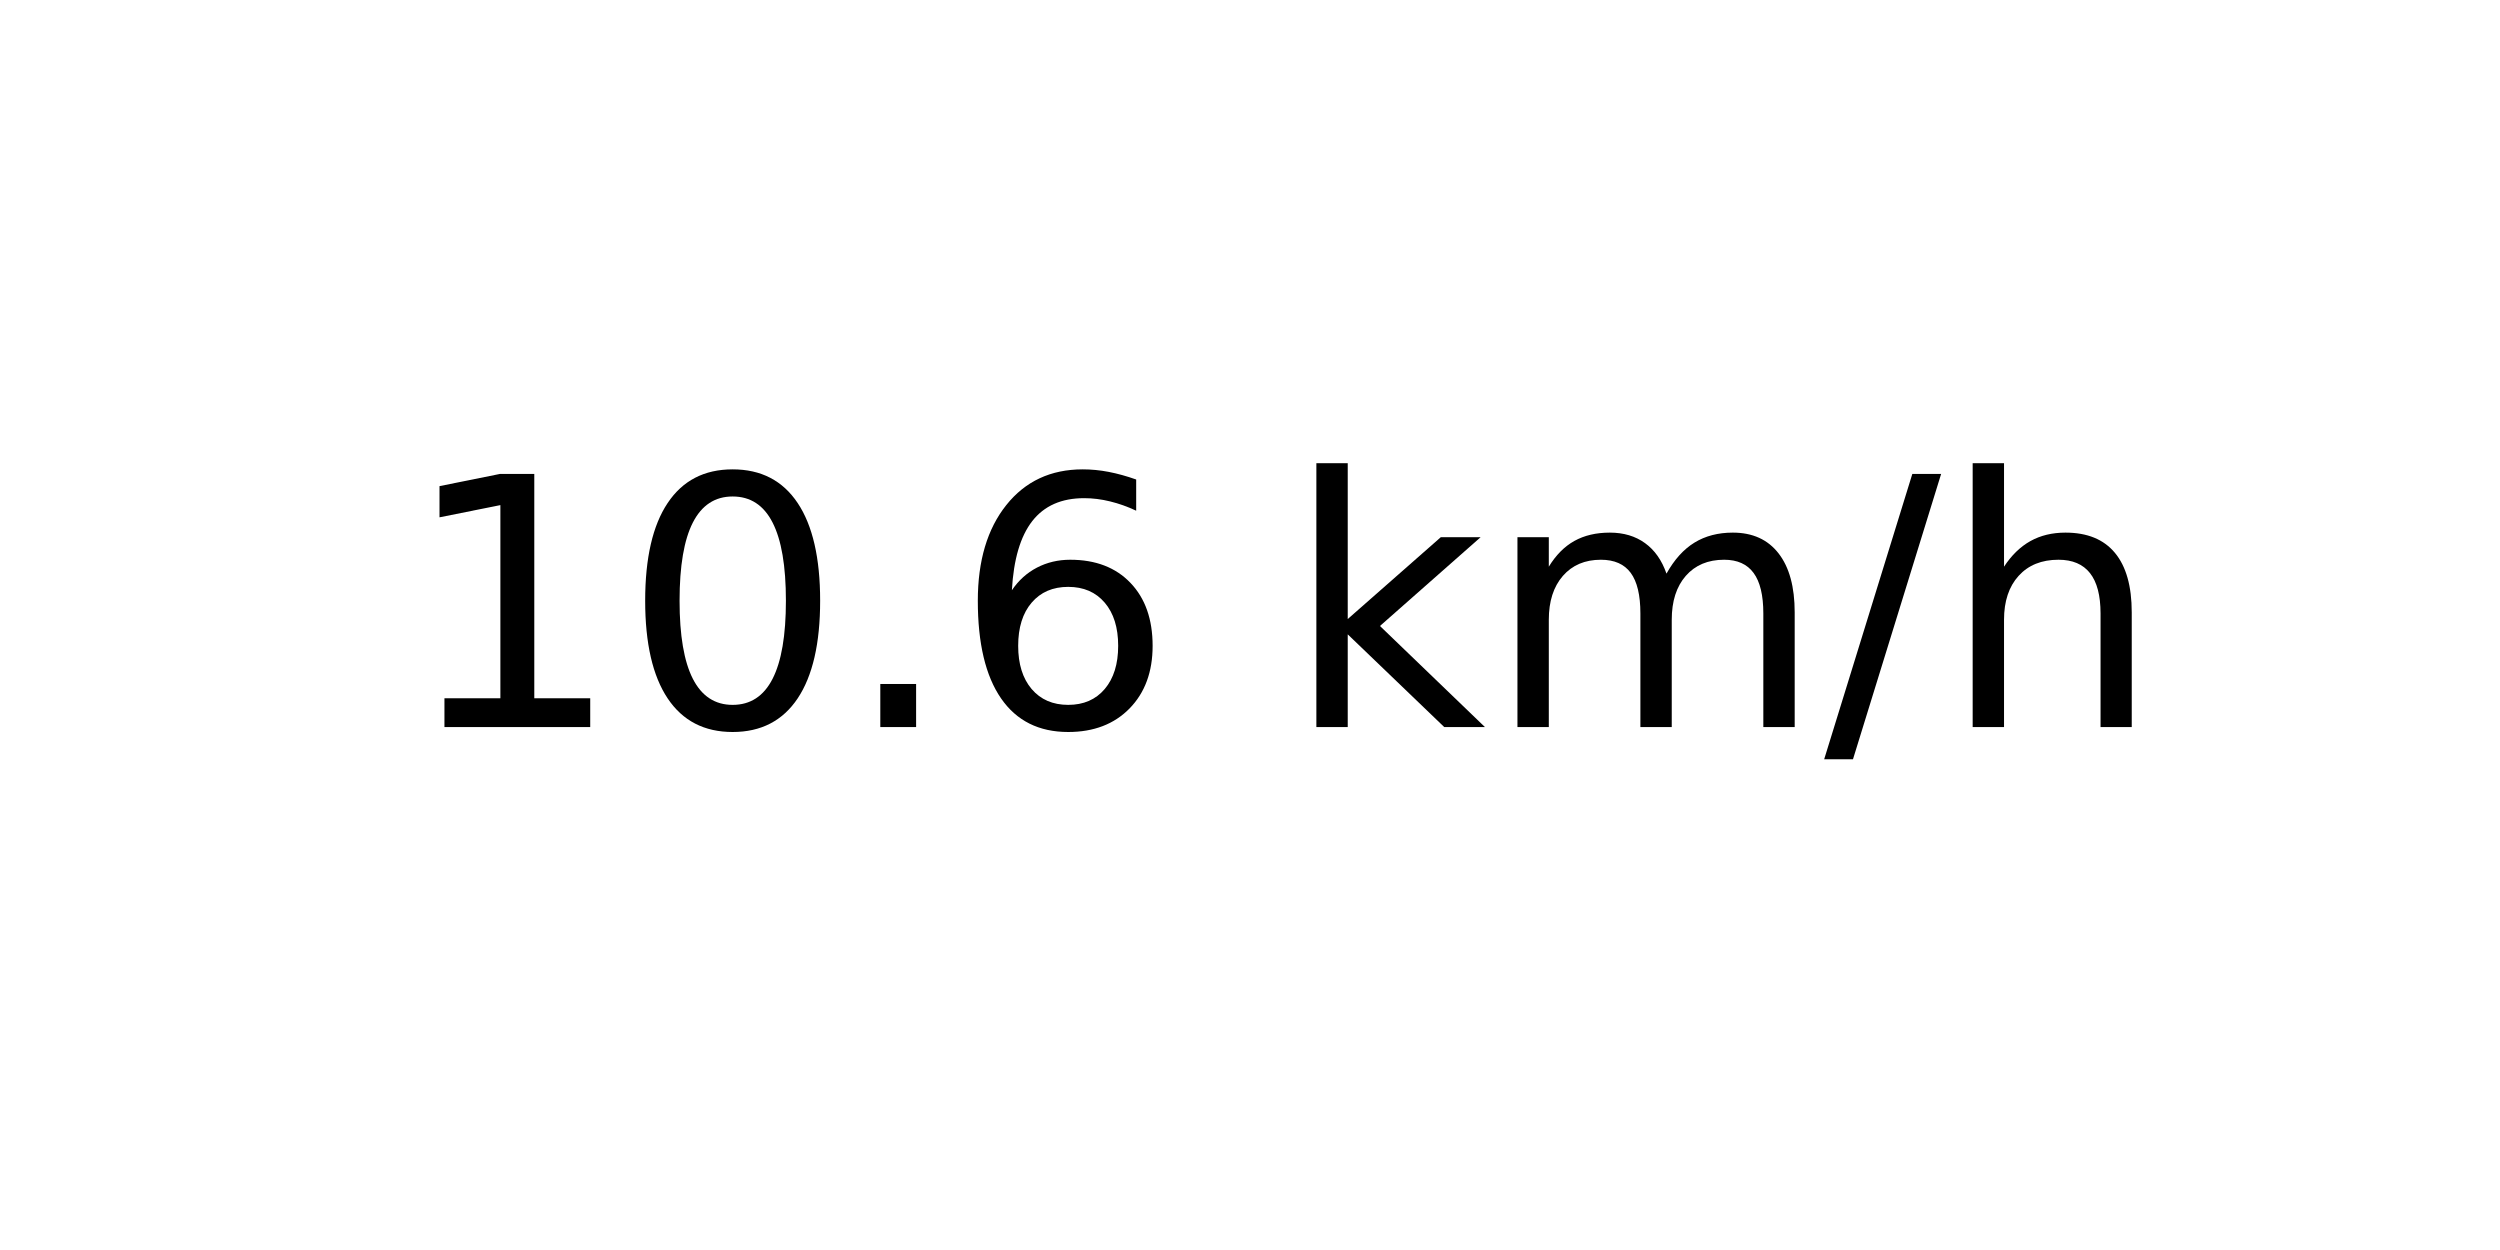
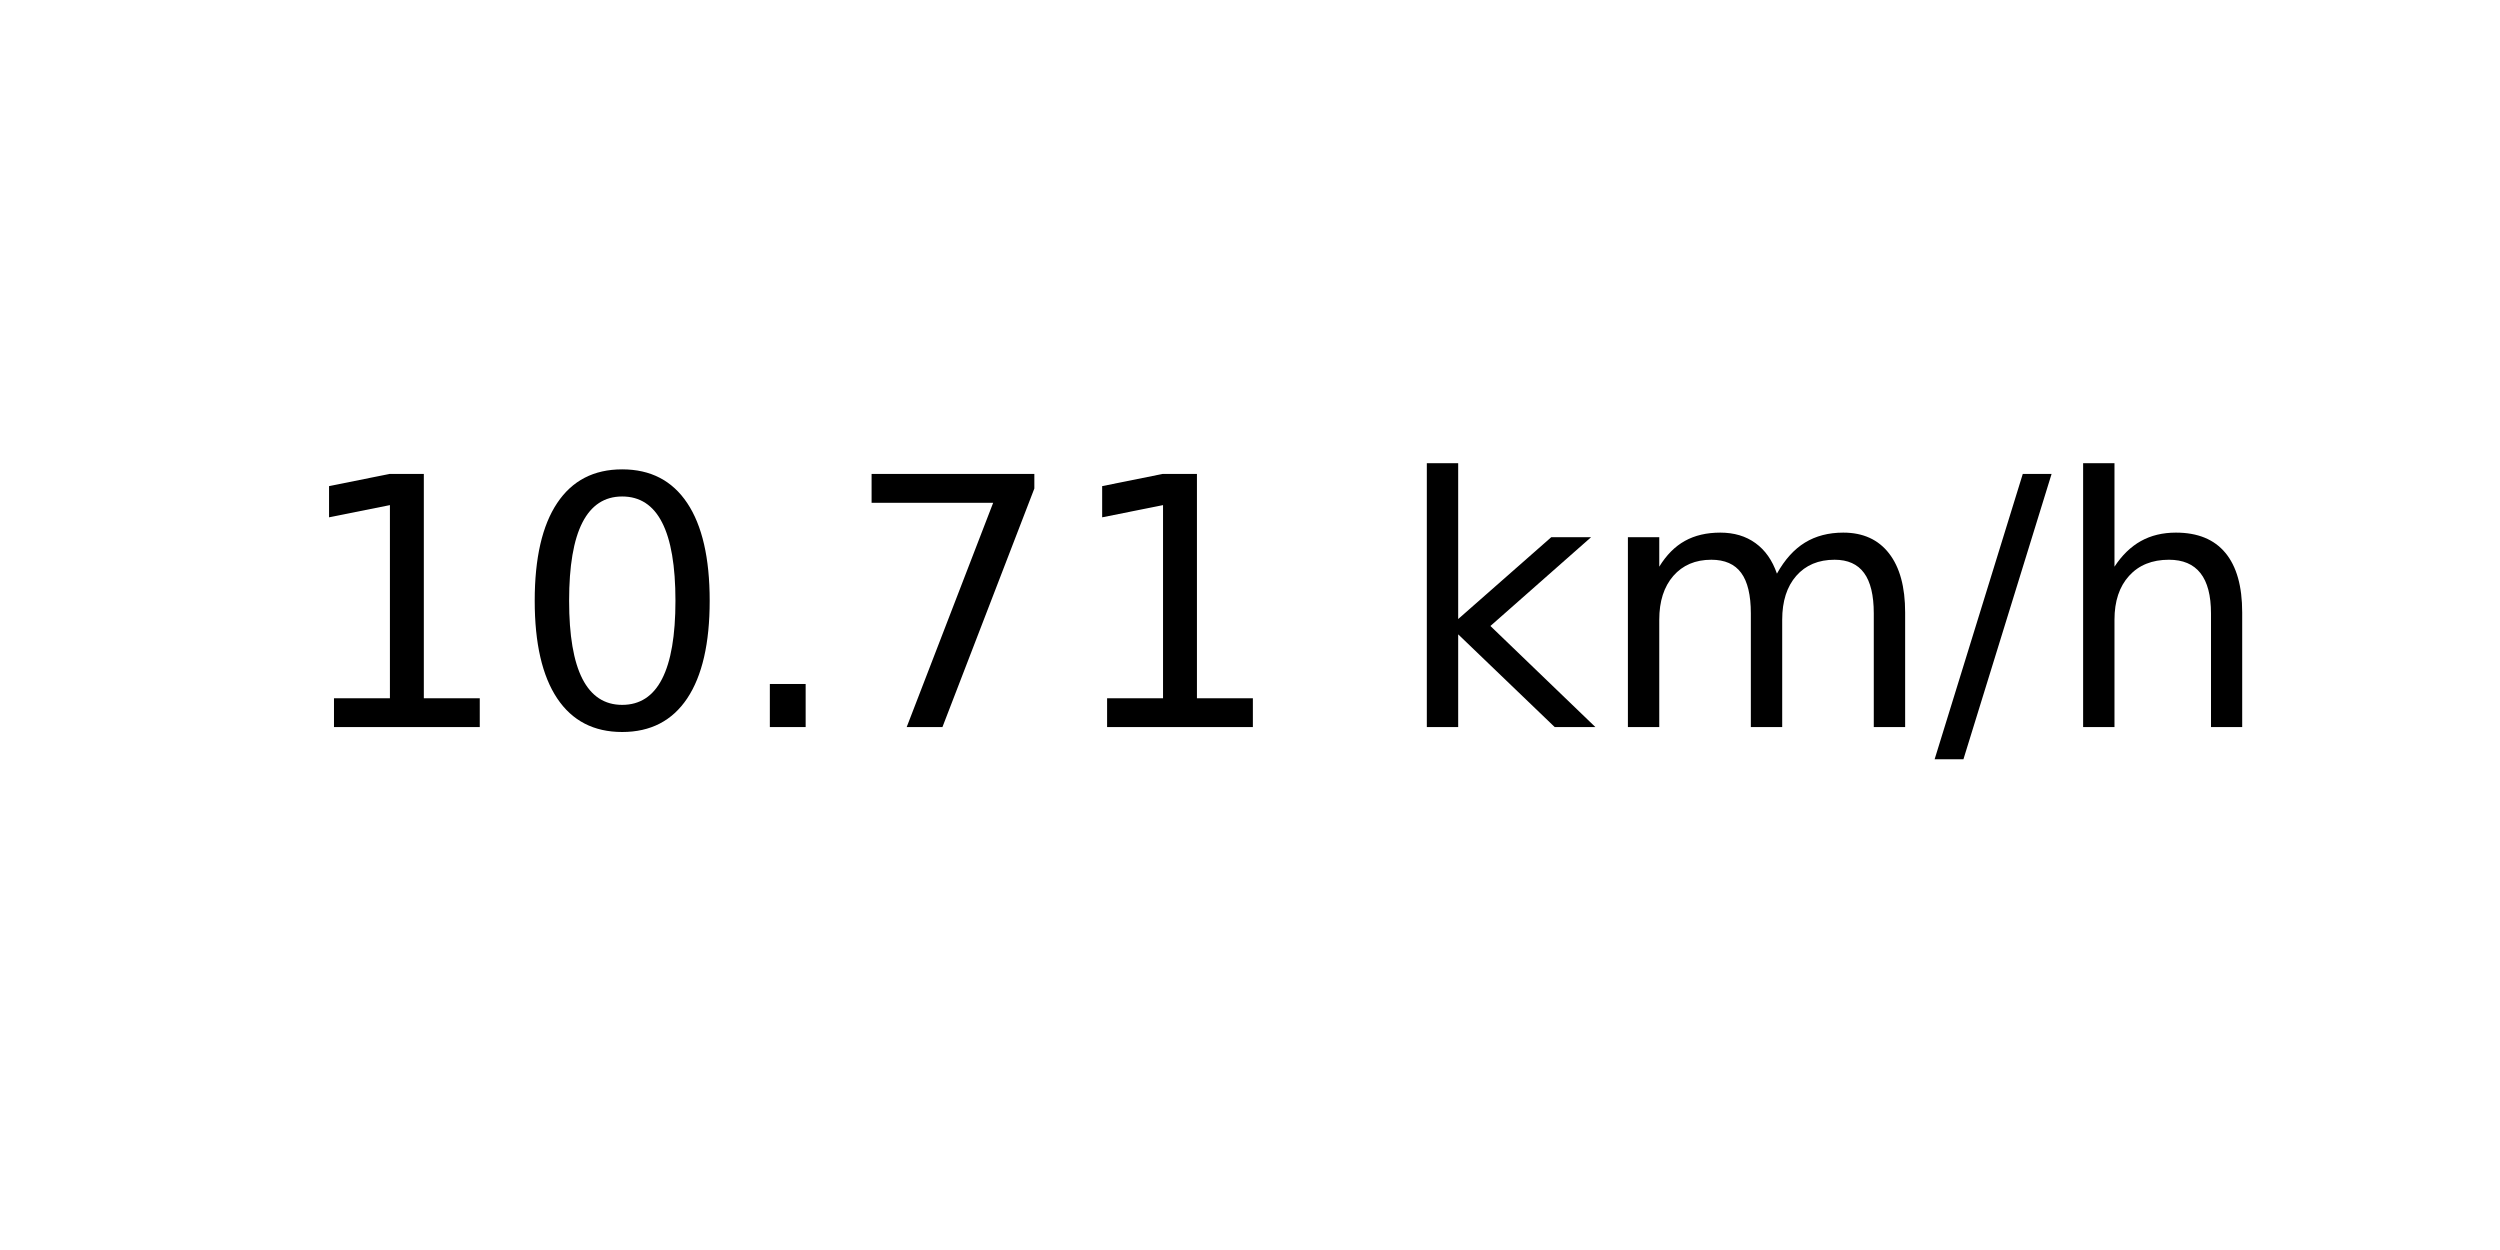
<svg xmlns="http://www.w3.org/2000/svg" xmlns:xlink="http://www.w3.org/1999/xlink" width="72pt" height="36pt" viewBox="0 0 72 36" version="1.1">
  <defs>
    <style type="text/css">*{stroke-linejoin: round; stroke-linecap: butt}</style>
  </defs>
  <g id="figure_1">
    <g id="axes_1">
      <g id="text_1">
-         <g transform="translate(11.55937 20.93937) scale(0.1 -0.1)">
+         <g transform="translate(8.378125 20.93937) scale(0.1 -0.1)">
          <defs>
            <path id="DejaVuSans-31" d="M 794 531  L 1825 531  L 1825 4091  L 703 3866  L 703 4441  L 1819 4666  L 2450 4666  L 2450 531  L 3481 531  L 3481 0  L 794 0  L 794 531  z " transform="scale(0.015625)" />
            <path id="DejaVuSans-30" d="M 2034 4250  Q 1547 4250 1301 3770  Q 1056 3291 1056 2328  Q 1056 1369 1301 889  Q 1547 409 2034 409  Q 2525 409 2770 889  Q 3016 1369 3016 2328  Q 3016 3291 2770 3770  Q 2525 4250 2034 4250  z M 2034 4750  Q 2819 4750 3233 4129  Q 3647 3509 3647 2328  Q 3647 1150 3233 529  Q 2819 -91 2034 -91  Q 1250 -91 836 529  Q 422 1150 422 2328  Q 422 3509 836 4129  Q 1250 4750 2034 4750  z " transform="scale(0.015625)" />
            <path id="DejaVuSans-2e" d="M 684 794  L 1344 794  L 1344 0  L 684 0  L 684 794  z " transform="scale(0.015625)" />
-             <path id="DejaVuSans-36" d="M 2113 2584  Q 1688 2584 1439 2293  Q 1191 2003 1191 1497  Q 1191 994 1439 701  Q 1688 409 2113 409  Q 2538 409 2786 701  Q 3034 994 3034 1497  Q 3034 2003 2786 2293  Q 2538 2584 2113 2584  z M 3366 4563  L 3366 3988  Q 3128 4100 2886 4159  Q 2644 4219 2406 4219  Q 1781 4219 1451 3797  Q 1122 3375 1075 2522  Q 1259 2794 1537 2939  Q 1816 3084 2150 3084  Q 2853 3084 3261 2657  Q 3669 2231 3669 1497  Q 3669 778 3244 343  Q 2819 -91 2113 -91  Q 1303 -91 875 529  Q 447 1150 447 2328  Q 447 3434 972 4092  Q 1497 4750 2381 4750  Q 2619 4750 2861 4703  Q 3103 4656 3366 4563  z " transform="scale(0.015625)" />
+             <path id="DejaVuSans-37" d="M 525 4666  L 3525 4666  L 3525 4397  L 1831 0  L 1172 0  L 2766 4134  L 525 4134  L 525 4666  z " transform="scale(0.015625)" />
            <path id="DejaVuSans-20" transform="scale(0.015625)" />
            <path id="DejaVuSans-6b" d="M 581 4863  L 1159 4863  L 1159 1991  L 2875 3500  L 3609 3500  L 1753 1863  L 3688 0  L 2938 0  L 1159 1709  L 1159 0  L 581 0  L 581 4863  z " transform="scale(0.015625)" />
            <path id="DejaVuSans-6d" d="M 3328 2828  Q 3544 3216 3844 3400  Q 4144 3584 4550 3584  Q 5097 3584 5394 3201  Q 5691 2819 5691 2113  L 5691 0  L 5113 0  L 5113 2094  Q 5113 2597 4934 2840  Q 4756 3084 4391 3084  Q 3944 3084 3684 2787  Q 3425 2491 3425 1978  L 3425 0  L 2847 0  L 2847 2094  Q 2847 2600 2669 2842  Q 2491 3084 2119 3084  Q 1678 3084 1418 2786  Q 1159 2488 1159 1978  L 1159 0  L 581 0  L 581 3500  L 1159 3500  L 1159 2956  Q 1356 3278 1631 3431  Q 1906 3584 2284 3584  Q 2666 3584 2933 3390  Q 3200 3197 3328 2828  z " transform="scale(0.015625)" />
            <path id="DejaVuSans-2f" d="M 1625 4666  L 2156 4666  L 531 -594  L 0 -594  L 1625 4666  z " transform="scale(0.015625)" />
            <path id="DejaVuSans-68" d="M 3513 2113  L 3513 0  L 2938 0  L 2938 2094  Q 2938 2591 2744 2837  Q 2550 3084 2163 3084  Q 1697 3084 1428 2787  Q 1159 2491 1159 1978  L 1159 0  L 581 0  L 581 4863  L 1159 4863  L 1159 2956  Q 1366 3272 1645 3428  Q 1925 3584 2291 3584  Q 2894 3584 3203 3211  Q 3513 2838 3513 2113  z " transform="scale(0.015625)" />
          </defs>
          <use xlink:href="#DejaVuSans-31" />
          <use xlink:href="#DejaVuSans-30" x="63.623" />
          <use xlink:href="#DejaVuSans-2e" x="127.246" />
-           <use xlink:href="#DejaVuSans-36" x="159.033" />
-           <use xlink:href="#DejaVuSans-20" x="222.656" />
-           <use xlink:href="#DejaVuSans-6b" x="254.443" />
-           <use xlink:href="#DejaVuSans-6d" x="312.354" />
-           <use xlink:href="#DejaVuSans-2f" x="409.766" />
-           <use xlink:href="#DejaVuSans-68" x="443.457" />
+           <use xlink:href="#DejaVuSans-37" x="159.033" />
+           <use xlink:href="#DejaVuSans-31" x="222.656" />
+           <use xlink:href="#DejaVuSans-20" x="286.279" />
+           <use xlink:href="#DejaVuSans-6b" x="318.066" />
+           <use xlink:href="#DejaVuSans-6d" x="375.977" />
+           <use xlink:href="#DejaVuSans-2f" x="473.389" />
+           <use xlink:href="#DejaVuSans-68" x="507.08" />
        </g>
      </g>
    </g>
  </g>
</svg>
